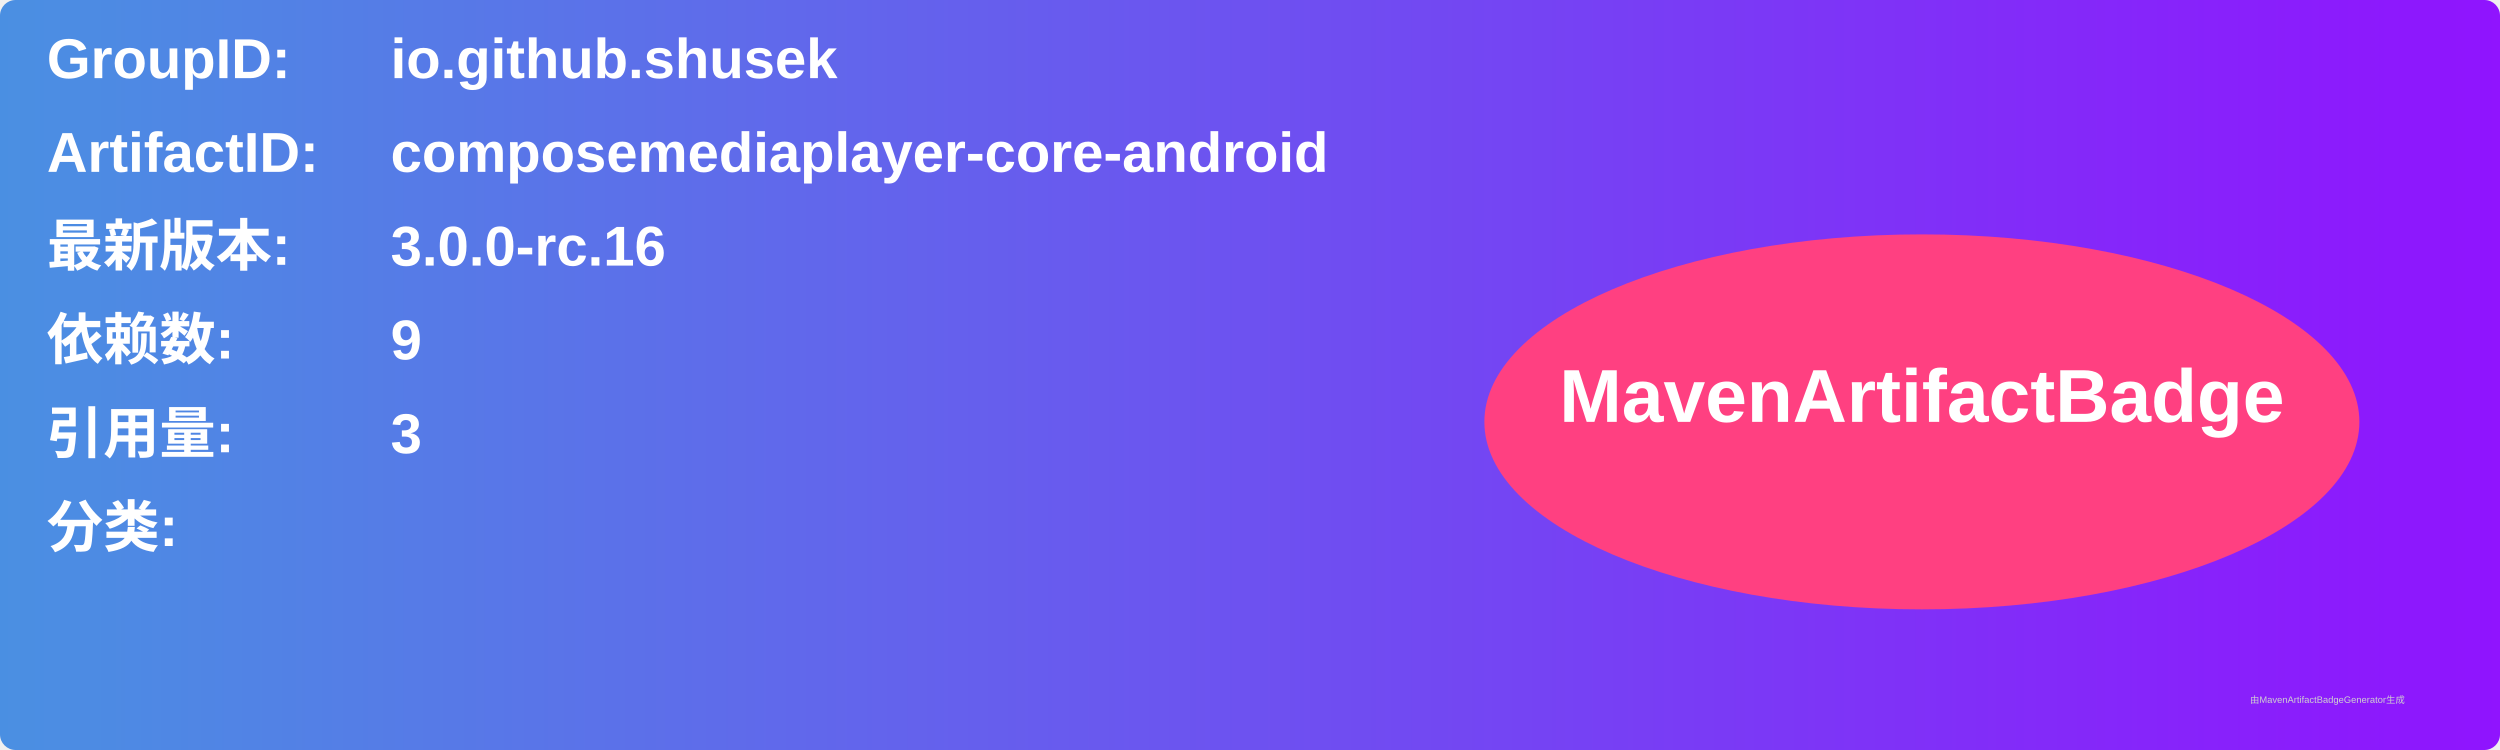
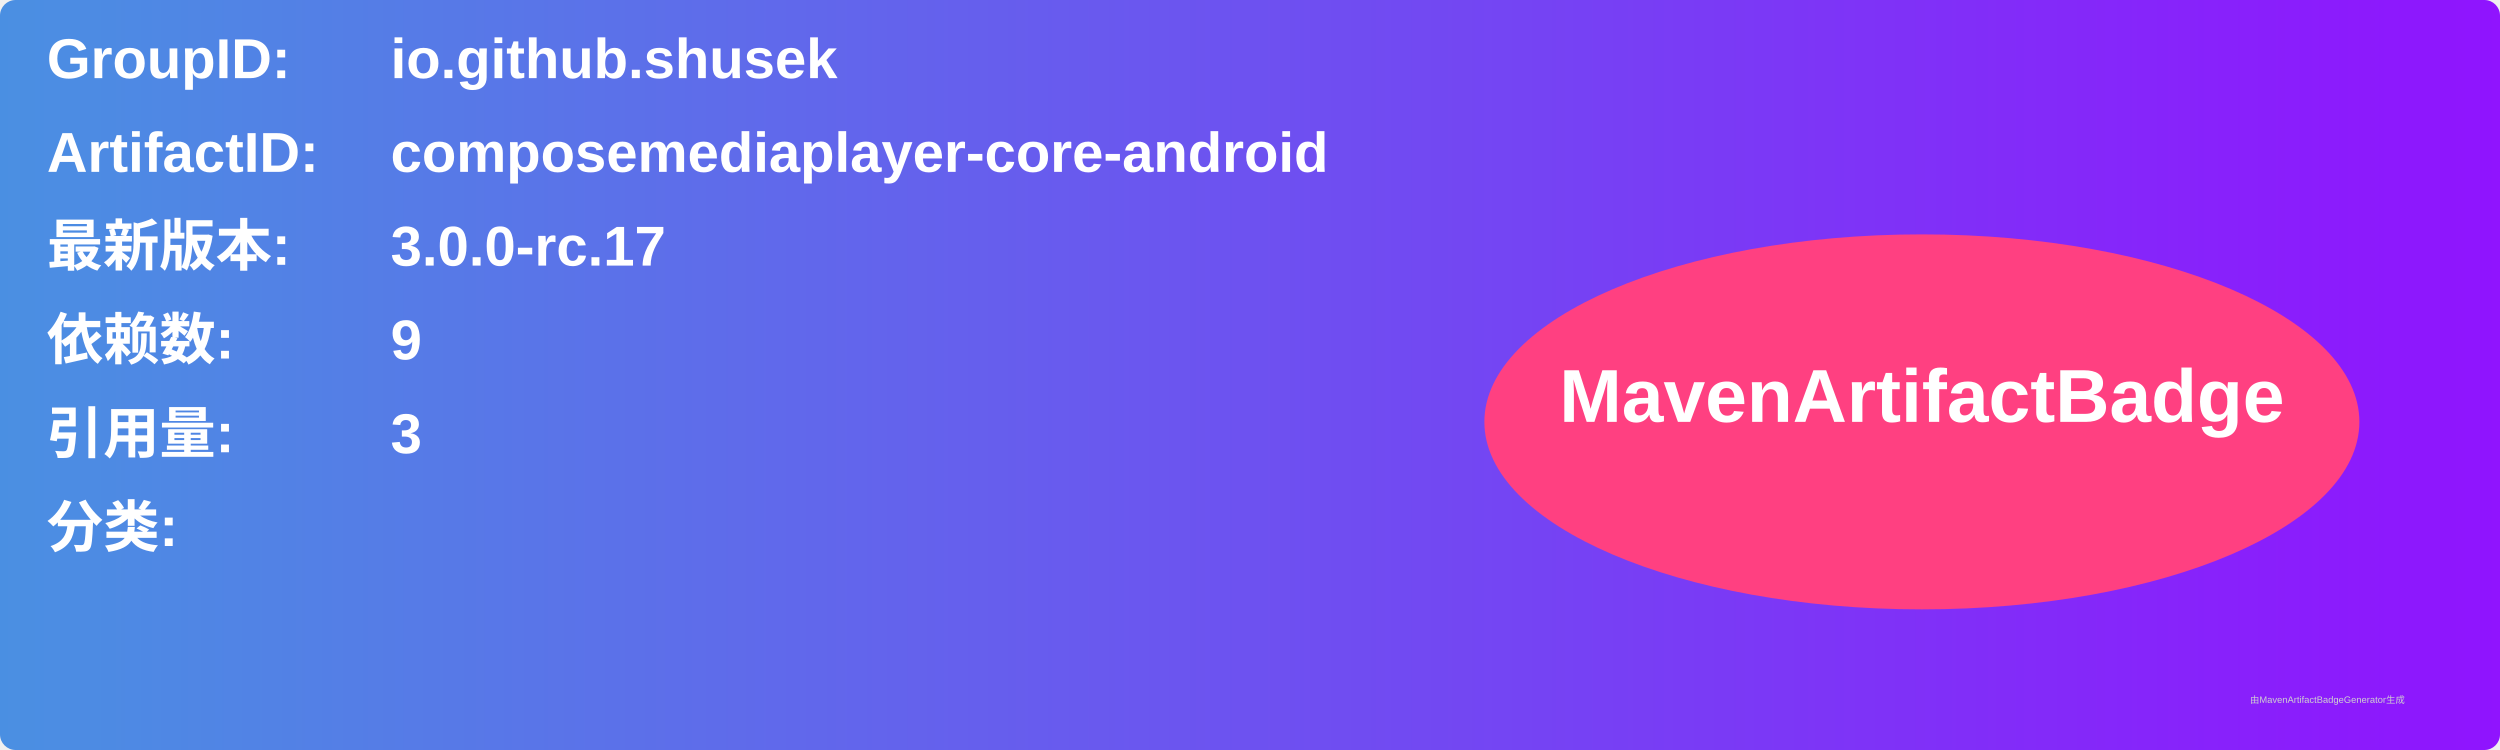
<svg xmlns="http://www.w3.org/2000/svg" width="800" height="240" viewBox="0 0 800 240">
  <linearGradient id="grad" x1="0%" y1="0%" x2="100%" y2="0%">
    <stop offset="0%" stop-color="#4a90e2" />
    <stop offset="100%" stop-color="#9013fe" />
  </linearGradient>
  <rect width="100%" height="100%" rx="5" ry="5" fill="url(#grad)" />
  <g transform="translate(15, 15)">
    <text x="0" y="10" font-family="Arial" font-size="18" fill="white" font-weight="bold" width="260">GroupID:</text>
    <text x="110" y="10" font-family="Arial" font-size="18" fill="white" font-weight="bold" width="460">io.github.shusek</text>
    <text x="0" y="40" font-family="Arial" font-size="18" fill="white" font-weight="bold" width="260">ArtifactID:</text>
    <text x="110" y="40" font-family="Arial" font-size="18" fill="white" font-weight="bold" width="460">composemediaplayer-core-android</text>
    <text x="0" y="70" font-family="Arial" font-size="18" fill="white" font-weight="bold">最新版本:</text>
    <text x="110" y="70" font-family="Arial" font-size="18" fill="white" font-weight="bold">
-       <tspan font-weight="bold">3.0.0-rc.16</tspan>
+       <tspan font-weight="bold">3.0.0-rc.17</tspan>
    </text>
    <text x="0" y="100" font-family="Arial" font-size="18" fill="white" font-weight="bold">依赖数: </text>
    <text x="110" y="100" font-family="Arial" font-size="18" fill="white">
      <tspan font-weight="bold">9</tspan>
    </text>
    <text x="0" y="130" font-family="Arial" font-size="18" fill="white" font-weight="bold">引用量: </text>
    <text x="110" y="130" font-family="Arial" font-size="18" fill="white">
      <tspan font-weight="bold">3</tspan>
    </text>
    <text x="0" y="160" font-family="Arial" font-size="18" fill="white" font-weight="bold">分类:</text>
    <text x="10" y="190" font-family="Arial" font-size="10" fill="white">
      <tspan font-weight="bold" />
    </text>
    <ellipse cx="600" cy="120" rx="140" ry="60" fill="#ff4081" />
    <text x="600" y="120" text-anchor="middle" font-family="Arial" font-size="24" fill="white" font-weight="bold">MavenArtifactBadge</text>
  </g>
  <text x="720" y="225" font-family="Arial" font-size="3" fill="#d0d0d0">由MavenArtifactBadgeGenerator生成</text>
</svg>
